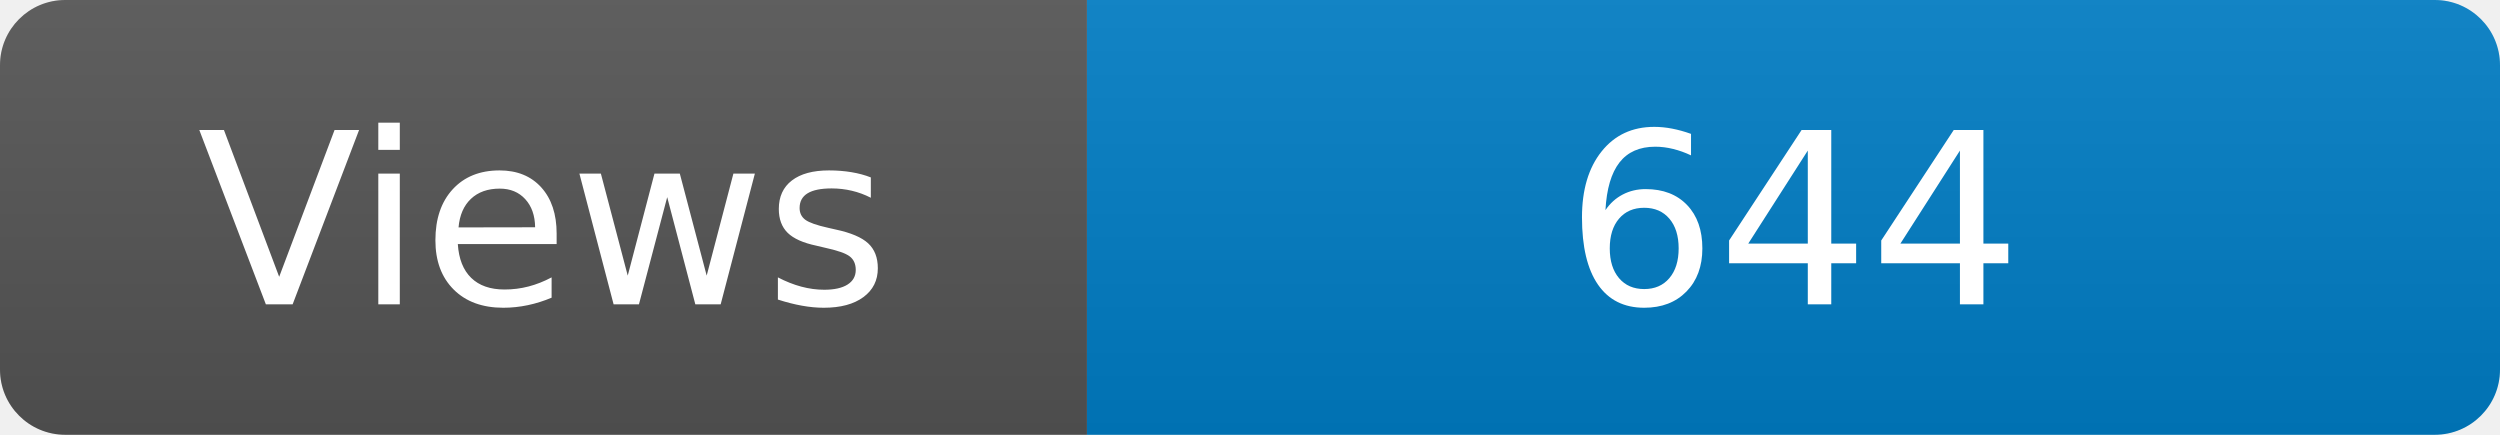
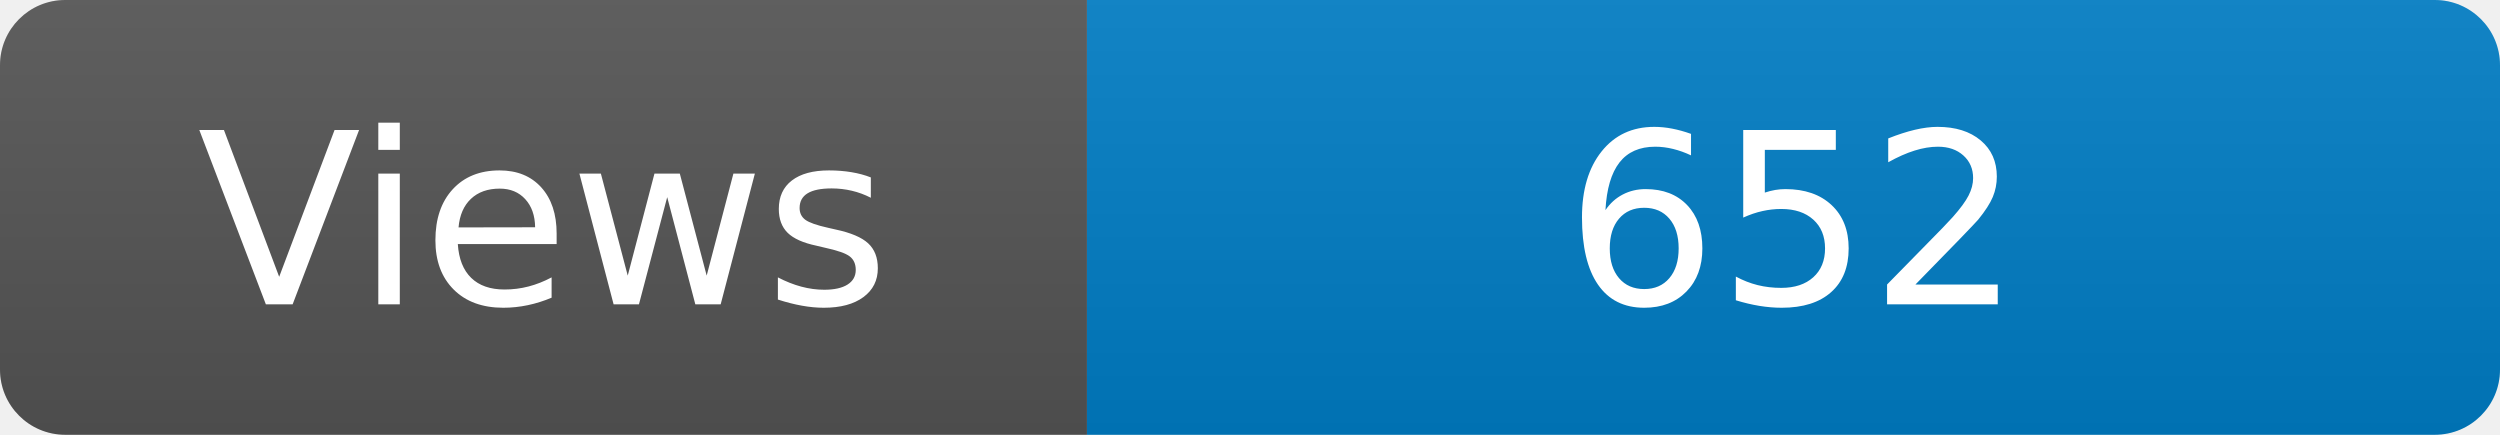
<svg xmlns="http://www.w3.org/2000/svg" width="115" height="20" role="img" aria-label="Maintained?: yes">
  <linearGradient id="s" x2="0" y2="100%">
    <stop offset="0" stop-color="#bbb" stop-opacity=".1" />
    <stop offset="1" stop-opacity=".1" />
  </linearGradient>
  <clipPath id="r">
    <rect width="115" height="20" rx="3" fill="#fff" />
  </clipPath>
  <g clip-path="url(#r)">
    <rect width="50" height="20" fill="#555" />
    <rect x="50" width="160" height="20" fill="#007ec6" />
    <rect width="115" height="20" fill="url(#s)" />
  </g>
  <g fill="#fff" text-anchor="middle" font-family="Verdana,Geneva,DejaVu Sans,sans-serif" font-size="110">
    <text x="250" y="140" transform="scale(.1)" fill="#fff">Views</text>
-     <text x="825" y="140" transform="scale(.1)" fill="#fff">644</text>
+     <text x="825" y="140" transform="scale(.1)" fill="#fff">652</text>
  </g>
</svg>
